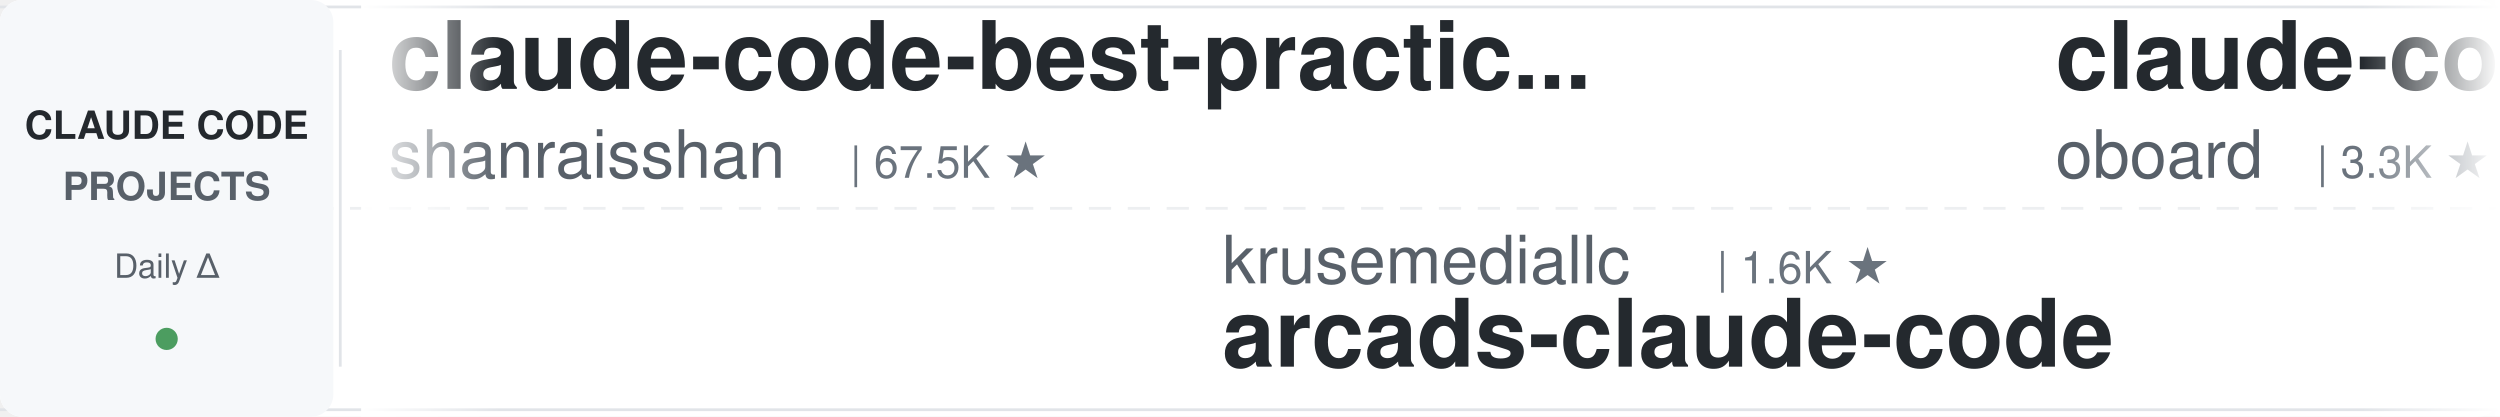
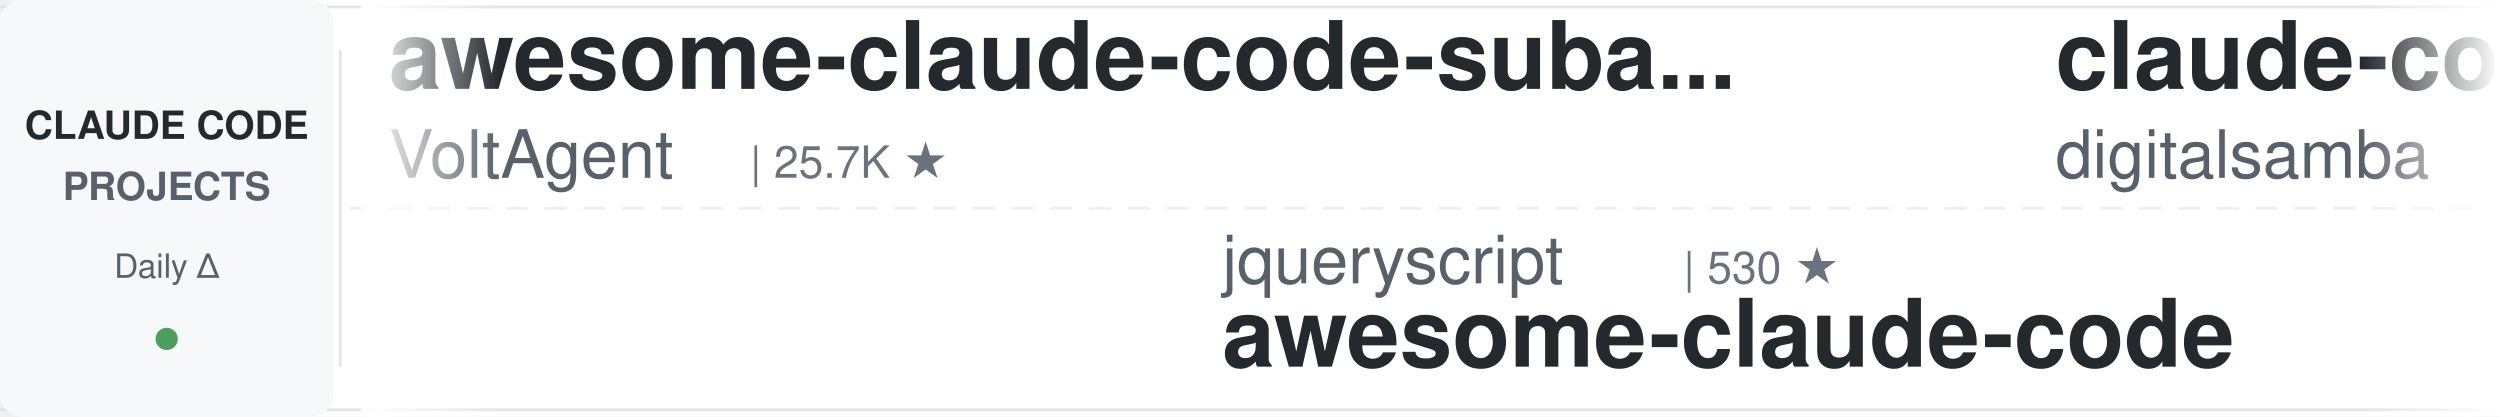
<svg xmlns="http://www.w3.org/2000/svg" width="900" height="150">
  <defs>
    <linearGradient id="leftFade" x1="0%" y1="0%" x2="100%" y2="0%">
      <stop offset="0%" style="stop-color:#ffffff;stop-opacity:1" />
      <stop offset="100%" style="stop-color:#ffffff;stop-opacity:0" />
    </linearGradient>
    <linearGradient id="rightFade" x1="0%" y1="0%" x2="100%" y2="0%">
      <stop offset="0%" style="stop-color:#ffffff;stop-opacity:0" />
      <stop offset="100%" style="stop-color:#ffffff;stop-opacity:1" />
    </linearGradient>
  </defs>
  <rect width="900" height="150" fill="#ffffff" rx="8" />
  <rect x="0" y="2" width="900" height="1" fill="#e1e4e8" />
  <rect x="0" y="147" width="900" height="1" fill="#e1e4e8" />
  <line x1="0" y1="75" x2="900" y2="75" stroke="#e1e4e8" stroke-width="1" stroke-dasharray="8 6" opacity="0.6" />
  <rect x="0" y="0" width="120" height="150" fill="#f6f8fa" rx="8" />
  <text x="60" y="50" font-family="-apple-system, BlinkMacSystemFont, 'Segoe UI', Helvetica, Arial, sans-serif" font-size="14" font-weight="600" fill="#24292e" text-anchor="middle">CLAUDE CODE</text>
  <text x="60" y="72" font-family="-apple-system, BlinkMacSystemFont, 'Segoe UI', Helvetica, Arial, sans-serif" font-size="14" font-weight="600" fill="#586069" text-anchor="middle">PROJECTS</text>
  <text x="60" y="100" font-family="-apple-system, BlinkMacSystemFont, 'Segoe UI', Helvetica, Arial, sans-serif" font-size="12" font-weight="500" fill="#586069" text-anchor="middle">Daily Δ</text>
  <circle cx="60" cy="122" r="4" fill="#22863a" opacity="0.8" />
  <rect x="122" y="18" width="1" height="114" fill="#e1e4e8" />
  <clipPath id="tickerClip">
    <rect x="130" y="0" width="770" height="150" />
  </clipPath>
  <g clip-path="url(#tickerClip)">
    <g id="tickerItems">
      <animateTransform attributeName="transform" attributeType="XML" type="translate" from="0 0" to="-3000 0" dur="54s" repeatCount="indefinite" />
      <g transform="translate(0, 0)">
-         <text x="140" y="32" font-family="-apple-system, BlinkMacSystemFont, 'Segoe UI', Helvetica, Arial, sans-serif" font-size="34" font-weight="600" fill="#24292e">claude-code-best-practic...</text>
-         <text x="140" y="64" font-family="-apple-system, BlinkMacSystemFont, 'Segoe UI', Helvetica, Arial, sans-serif" font-size="24" font-weight="400" fill="#586069">shanraisshan</text>
-         <text x="306" y="64" font-family="-apple-system, BlinkMacSystemFont, 'Segoe UI', Helvetica, Arial, sans-serif" font-size="16" font-weight="500" fill="#6a737d">| 67.5K ★</text>
+         <text x="140" y="32" font-family="-apple-system, BlinkMacSystemFont, 'Segoe UI', Helvetica, Arial, sans-serif" font-size="34" font-weight="600" fill="#24292e">awesome-claude-code-suba...</text>
+         <text x="140" y="64" font-family="-apple-system, BlinkMacSystemFont, 'Segoe UI', Helvetica, Arial, sans-serif" font-size="24" font-weight="400" fill="#586069">VoltAgent</text>
+         <text x="270" y="64" font-family="-apple-system, BlinkMacSystemFont, 'Segoe UI', Helvetica, Arial, sans-serif" font-size="16" font-weight="500" fill="#6a737d">| 25.7K ★</text>
      </g>
      <g transform="translate(300, 0)">
-         <text x="140" y="102" font-family="-apple-system, BlinkMacSystemFont, 'Segoe UI', Helvetica, Arial, sans-serif" font-size="24" font-weight="400" fill="#586069">krusemediallc</text>
-         <text x="318" y="102" font-family="-apple-system, BlinkMacSystemFont, 'Segoe UI', Helvetica, Arial, sans-serif" font-size="16" font-weight="500" fill="#6a737d">| 1.6K ★</text>
-         <text x="140" y="132" font-family="-apple-system, BlinkMacSystemFont, 'Segoe UI', Helvetica, Arial, sans-serif" font-size="34" font-weight="600" fill="#24292e">arcads-claude-code</text>
+         <text x="140" y="102" font-family="-apple-system, BlinkMacSystemFont, 'Segoe UI', Helvetica, Arial, sans-serif" font-size="24" font-weight="400" fill="#586069">jqueryscript</text>
+         <text x="306" y="102" font-family="-apple-system, BlinkMacSystemFont, 'Segoe UI', Helvetica, Arial, sans-serif" font-size="16" font-weight="500" fill="#6a737d">| 530 ★</text>
+         <text x="140" y="132" font-family="-apple-system, BlinkMacSystemFont, 'Segoe UI', Helvetica, Arial, sans-serif" font-size="34" font-weight="600" fill="#24292e">awesome-claude-code</text>
      </g>
      <g transform="translate(600, 0)">
-         <text x="140" y="32" font-family="-apple-system, BlinkMacSystemFont, 'Segoe UI', Helvetica, Arial, sans-serif" font-size="34" font-weight="600" fill="#24292e">claude-code-rev</text>
-         <text x="140" y="64" font-family="-apple-system, BlinkMacSystemFont, 'Segoe UI', Helvetica, Arial, sans-serif" font-size="24" font-weight="400" fill="#586069">oboard</text>
-         <text x="234" y="64" font-family="-apple-system, BlinkMacSystemFont, 'Segoe UI', Helvetica, Arial, sans-serif" font-size="16" font-weight="500" fill="#6a737d">| 3.3K ★</text>
+         <text x="140" y="32" font-family="-apple-system, BlinkMacSystemFont, 'Segoe UI', Helvetica, Arial, sans-serif" font-size="34" font-weight="600" fill="#24292e">claude-code-video-toolki...</text>
+         <text x="140" y="64" font-family="-apple-system, BlinkMacSystemFont, 'Segoe UI', Helvetica, Arial, sans-serif" font-size="24" font-weight="400" fill="#586069">digitalsamba</text>
+         <text x="306" y="64" font-family="-apple-system, BlinkMacSystemFont, 'Segoe UI', Helvetica, Arial, sans-serif" font-size="16" font-weight="500" fill="#6a737d">| 2.2K ★</text>
      </g>
      <g transform="translate(900, 0)">
-         <text x="140" y="102" font-family="-apple-system, BlinkMacSystemFont, 'Segoe UI', Helvetica, Arial, sans-serif" font-size="24" font-weight="400" fill="#586069">ChrisWiles</text>
-         <text x="282" y="102" font-family="-apple-system, BlinkMacSystemFont, 'Segoe UI', Helvetica, Arial, sans-serif" font-size="16" font-weight="500" fill="#6a737d">| 6.1K ★</text>
-         <text x="140" y="132" font-family="-apple-system, BlinkMacSystemFont, 'Segoe UI', Helvetica, Arial, sans-serif" font-size="34" font-weight="600" fill="#24292e">claude-code-showcase</text>
+         <text x="140" y="102" font-family="-apple-system, BlinkMacSystemFont, 'Segoe UI', Helvetica, Arial, sans-serif" font-size="24" font-weight="400" fill="#586069">AprilNEA</text>
+         <text x="258" y="102" font-family="-apple-system, BlinkMacSystemFont, 'Segoe UI', Helvetica, Arial, sans-serif" font-size="16" font-weight="500" fill="#6a737d">| 393 ★</text>
+         <text x="140" y="132" font-family="-apple-system, BlinkMacSystemFont, 'Segoe UI', Helvetica, Arial, sans-serif" font-size="34" font-weight="600" fill="#24292e">claude-code-source</text>
      </g>
      <g transform="translate(1200, 0)">
-         <text x="140" y="32" font-family="-apple-system, BlinkMacSystemFont, 'Segoe UI', Helvetica, Arial, sans-serif" font-size="34" font-weight="600" fill="#24292e">claude-code-router</text>
-         <text x="140" y="64" font-family="-apple-system, BlinkMacSystemFont, 'Segoe UI', Helvetica, Arial, sans-serif" font-size="24" font-weight="400" fill="#586069">musistudio</text>
-         <text x="282" y="64" font-family="-apple-system, BlinkMacSystemFont, 'Segoe UI', Helvetica, Arial, sans-serif" font-size="16" font-weight="500" fill="#6a737d">| 37.7K ★</text>
+         <text x="140" y="32" font-family="-apple-system, BlinkMacSystemFont, 'Segoe UI', Helvetica, Arial, sans-serif" font-size="34" font-weight="600" fill="#24292e">claude-code-cli</text>
+         <text x="140" y="64" font-family="-apple-system, BlinkMacSystemFont, 'Segoe UI', Helvetica, Arial, sans-serif" font-size="24" font-weight="400" fill="#586069">huangserva</text>
+         <text x="282" y="64" font-family="-apple-system, BlinkMacSystemFont, 'Segoe UI', Helvetica, Arial, sans-serif" font-size="16" font-weight="500" fill="#6a737d">| 629 ★</text>
      </g>
      <g transform="translate(1500, 0)">
-         <text x="140" y="102" font-family="-apple-system, BlinkMacSystemFont, 'Segoe UI', Helvetica, Arial, sans-serif" font-size="24" font-weight="400" fill="#586069">feiskyer</text>
-         <text x="258" y="102" font-family="-apple-system, BlinkMacSystemFont, 'Segoe UI', Helvetica, Arial, sans-serif" font-size="16" font-weight="500" fill="#6a737d">| 1.7K ★</text>
-         <text x="140" y="132" font-family="-apple-system, BlinkMacSystemFont, 'Segoe UI', Helvetica, Arial, sans-serif" font-size="34" font-weight="600" fill="#24292e">claude-code-settings</text>
+         <text x="140" y="102" font-family="-apple-system, BlinkMacSystemFont, 'Segoe UI', Helvetica, Arial, sans-serif" font-size="24" font-weight="400" fill="#586069">andrew-kramer-inno</text>
+         <text x="378" y="102" font-family="-apple-system, BlinkMacSystemFont, 'Segoe UI', Helvetica, Arial, sans-serif" font-size="16" font-weight="500" fill="#6a737d">| 594 ★</text>
+         <text x="140" y="132" font-family="-apple-system, BlinkMacSystemFont, 'Segoe UI', Helvetica, Arial, sans-serif" font-size="34" font-weight="600" fill="#24292e">claude-code-source-build</text>
      </g>
      <g transform="translate(1800, 0)">
-         <text x="140" y="32" font-family="-apple-system, BlinkMacSystemFont, 'Segoe UI', Helvetica, Arial, sans-serif" font-size="34" font-weight="600" fill="#24292e">claude-code-source-build</text>
-         <text x="140" y="64" font-family="-apple-system, BlinkMacSystemFont, 'Segoe UI', Helvetica, Arial, sans-serif" font-size="24" font-weight="400" fill="#586069">andrew-kramer-inno</text>
-         <text x="378" y="64" font-family="-apple-system, BlinkMacSystemFont, 'Segoe UI', Helvetica, Arial, sans-serif" font-size="16" font-weight="500" fill="#6a737d">| 594 ★</text>
+         <text x="140" y="32" font-family="-apple-system, BlinkMacSystemFont, 'Segoe UI', Helvetica, Arial, sans-serif" font-size="34" font-weight="600" fill="#24292e">ECC</text>
+         <text x="140" y="64" font-family="-apple-system, BlinkMacSystemFont, 'Segoe UI', Helvetica, Arial, sans-serif" font-size="24" font-weight="400" fill="#586069">affaan-m</text>
+         <text x="258" y="64" font-family="-apple-system, BlinkMacSystemFont, 'Segoe UI', Helvetica, Arial, sans-serif" font-size="16" font-weight="500" fill="#6a737d">| 279.5K ★</text>
      </g>
      <g transform="translate(2100, 0)">
-         <text x="140" y="102" font-family="-apple-system, BlinkMacSystemFont, 'Segoe UI', Helvetica, Arial, sans-serif" font-size="24" font-weight="400" fill="#586069">VoltAgent</text>
-         <text x="270" y="102" font-family="-apple-system, BlinkMacSystemFont, 'Segoe UI', Helvetica, Arial, sans-serif" font-size="16" font-weight="500" fill="#6a737d">| 25.7K ★</text>
-         <text x="140" y="132" font-family="-apple-system, BlinkMacSystemFont, 'Segoe UI', Helvetica, Arial, sans-serif" font-size="34" font-weight="600" fill="#24292e">awesome-claude-code-suba...</text>
+         <text x="140" y="102" font-family="-apple-system, BlinkMacSystemFont, 'Segoe UI', Helvetica, Arial, sans-serif" font-size="24" font-weight="400" fill="#586069">ponponon</text>
+         <text x="258" y="102" font-family="-apple-system, BlinkMacSystemFont, 'Segoe UI', Helvetica, Arial, sans-serif" font-size="16" font-weight="500" fill="#6a737d">| 2.3K ★</text>
+         <text x="140" y="132" font-family="-apple-system, BlinkMacSystemFont, 'Segoe UI', Helvetica, Arial, sans-serif" font-size="34" font-weight="600" fill="#24292e">claude_code_src</text>
      </g>
      <g transform="translate(2400, 0)">
-         <text x="140" y="32" font-family="-apple-system, BlinkMacSystemFont, 'Segoe UI', Helvetica, Arial, sans-serif" font-size="34" font-weight="600" fill="#24292e">everything-claude-code</text>
-         <text x="140" y="64" font-family="-apple-system, BlinkMacSystemFont, 'Segoe UI', Helvetica, Arial, sans-serif" font-size="24" font-weight="400" fill="#586069">WorldFlowAI</text>
-         <text x="294" y="64" font-family="-apple-system, BlinkMacSystemFont, 'Segoe UI', Helvetica, Arial, sans-serif" font-size="16" font-weight="500" fill="#6a737d">| 4.7K ★</text>
+         <text x="140" y="32" font-family="-apple-system, BlinkMacSystemFont, 'Segoe UI', Helvetica, Arial, sans-serif" font-size="34" font-weight="600" fill="#24292e">Claude-Code-Usage-Monito...</text>
+         <text x="140" y="64" font-family="-apple-system, BlinkMacSystemFont, 'Segoe UI', Helvetica, Arial, sans-serif" font-size="24" font-weight="400" fill="#586069">Maciek-roboblog</text>
+         <text x="342" y="64" font-family="-apple-system, BlinkMacSystemFont, 'Segoe UI', Helvetica, Arial, sans-serif" font-size="16" font-weight="500" fill="#6a737d">| 8.7K ★</text>
      </g>
      <g transform="translate(2700, 0)">
-         <text x="140" y="102" font-family="-apple-system, BlinkMacSystemFont, 'Segoe UI', Helvetica, Arial, sans-serif" font-size="24" font-weight="400" fill="#586069">xu-xiang</text>
-         <text x="258" y="102" font-family="-apple-system, BlinkMacSystemFont, 'Segoe UI', Helvetica, Arial, sans-serif" font-size="16" font-weight="500" fill="#6a737d">| 2.0K ★</text>
-         <text x="140" y="132" font-family="-apple-system, BlinkMacSystemFont, 'Segoe UI', Helvetica, Arial, sans-serif" font-size="34" font-weight="600" fill="#24292e">everything-claude-code-z...</text>
+         <text x="140" y="102" font-family="-apple-system, BlinkMacSystemFont, 'Segoe UI', Helvetica, Arial, sans-serif" font-size="24" font-weight="400" fill="#586069">centminmod</text>
+         <text x="282" y="102" font-family="-apple-system, BlinkMacSystemFont, 'Segoe UI', Helvetica, Arial, sans-serif" font-size="16" font-weight="500" fill="#6a737d">| 2.7K ★</text>
+         <text x="140" y="132" font-family="-apple-system, BlinkMacSystemFont, 'Segoe UI', Helvetica, Arial, sans-serif" font-size="34" font-weight="600" fill="#24292e">my-claude-code-setup</text>
      </g>
      <g transform="translate(3000, 0)">
-         <text x="140" y="32" font-family="-apple-system, BlinkMacSystemFont, 'Segoe UI', Helvetica, Arial, sans-serif" font-size="34" font-weight="600" fill="#24292e">claude-code-best-practic...</text>
-         <text x="140" y="64" font-family="-apple-system, BlinkMacSystemFont, 'Segoe UI', Helvetica, Arial, sans-serif" font-size="24" font-weight="400" fill="#586069">shanraisshan</text>
-         <text x="306" y="64" font-family="-apple-system, BlinkMacSystemFont, 'Segoe UI', Helvetica, Arial, sans-serif" font-size="16" font-weight="500" fill="#6a737d">| 67.5K ★</text>
+         <text x="140" y="32" font-family="-apple-system, BlinkMacSystemFont, 'Segoe UI', Helvetica, Arial, sans-serif" font-size="34" font-weight="600" fill="#24292e">awesome-claude-code-suba...</text>
+         <text x="140" y="64" font-family="-apple-system, BlinkMacSystemFont, 'Segoe UI', Helvetica, Arial, sans-serif" font-size="24" font-weight="400" fill="#586069">VoltAgent</text>
+         <text x="270" y="64" font-family="-apple-system, BlinkMacSystemFont, 'Segoe UI', Helvetica, Arial, sans-serif" font-size="16" font-weight="500" fill="#6a737d">| 25.7K ★</text>
      </g>
      <g transform="translate(3300, 0)">
-         <text x="140" y="102" font-family="-apple-system, BlinkMacSystemFont, 'Segoe UI', Helvetica, Arial, sans-serif" font-size="24" font-weight="400" fill="#586069">krusemediallc</text>
-         <text x="318" y="102" font-family="-apple-system, BlinkMacSystemFont, 'Segoe UI', Helvetica, Arial, sans-serif" font-size="16" font-weight="500" fill="#6a737d">| 1.6K ★</text>
-         <text x="140" y="132" font-family="-apple-system, BlinkMacSystemFont, 'Segoe UI', Helvetica, Arial, sans-serif" font-size="34" font-weight="600" fill="#24292e">arcads-claude-code</text>
+         <text x="140" y="102" font-family="-apple-system, BlinkMacSystemFont, 'Segoe UI', Helvetica, Arial, sans-serif" font-size="24" font-weight="400" fill="#586069">jqueryscript</text>
+         <text x="306" y="102" font-family="-apple-system, BlinkMacSystemFont, 'Segoe UI', Helvetica, Arial, sans-serif" font-size="16" font-weight="500" fill="#6a737d">| 530 ★</text>
+         <text x="140" y="132" font-family="-apple-system, BlinkMacSystemFont, 'Segoe UI', Helvetica, Arial, sans-serif" font-size="34" font-weight="600" fill="#24292e">awesome-claude-code</text>
      </g>
      <g transform="translate(3600, 0)">
-         <text x="140" y="32" font-family="-apple-system, BlinkMacSystemFont, 'Segoe UI', Helvetica, Arial, sans-serif" font-size="34" font-weight="600" fill="#24292e">claude-code-rev</text>
-         <text x="140" y="64" font-family="-apple-system, BlinkMacSystemFont, 'Segoe UI', Helvetica, Arial, sans-serif" font-size="24" font-weight="400" fill="#586069">oboard</text>
-         <text x="234" y="64" font-family="-apple-system, BlinkMacSystemFont, 'Segoe UI', Helvetica, Arial, sans-serif" font-size="16" font-weight="500" fill="#6a737d">| 3.3K ★</text>
+         <text x="140" y="32" font-family="-apple-system, BlinkMacSystemFont, 'Segoe UI', Helvetica, Arial, sans-serif" font-size="34" font-weight="600" fill="#24292e">claude-code-video-toolki...</text>
+         <text x="140" y="64" font-family="-apple-system, BlinkMacSystemFont, 'Segoe UI', Helvetica, Arial, sans-serif" font-size="24" font-weight="400" fill="#586069">digitalsamba</text>
+         <text x="306" y="64" font-family="-apple-system, BlinkMacSystemFont, 'Segoe UI', Helvetica, Arial, sans-serif" font-size="16" font-weight="500" fill="#6a737d">| 2.2K ★</text>
      </g>
      <g transform="translate(3900, 0)">
-         <text x="140" y="102" font-family="-apple-system, BlinkMacSystemFont, 'Segoe UI', Helvetica, Arial, sans-serif" font-size="24" font-weight="400" fill="#586069">ChrisWiles</text>
-         <text x="282" y="102" font-family="-apple-system, BlinkMacSystemFont, 'Segoe UI', Helvetica, Arial, sans-serif" font-size="16" font-weight="500" fill="#6a737d">| 6.1K ★</text>
-         <text x="140" y="132" font-family="-apple-system, BlinkMacSystemFont, 'Segoe UI', Helvetica, Arial, sans-serif" font-size="34" font-weight="600" fill="#24292e">claude-code-showcase</text>
+         <text x="140" y="102" font-family="-apple-system, BlinkMacSystemFont, 'Segoe UI', Helvetica, Arial, sans-serif" font-size="24" font-weight="400" fill="#586069">AprilNEA</text>
+         <text x="258" y="102" font-family="-apple-system, BlinkMacSystemFont, 'Segoe UI', Helvetica, Arial, sans-serif" font-size="16" font-weight="500" fill="#6a737d">| 393 ★</text>
+         <text x="140" y="132" font-family="-apple-system, BlinkMacSystemFont, 'Segoe UI', Helvetica, Arial, sans-serif" font-size="34" font-weight="600" fill="#24292e">claude-code-source</text>
      </g>
    </g>
  </g>
  <rect x="130" y="0" width="50" height="150" fill="url(#leftFade)" />
  <rect x="850" y="0" width="50" height="150" fill="url(#rightFade)" />
</svg>
